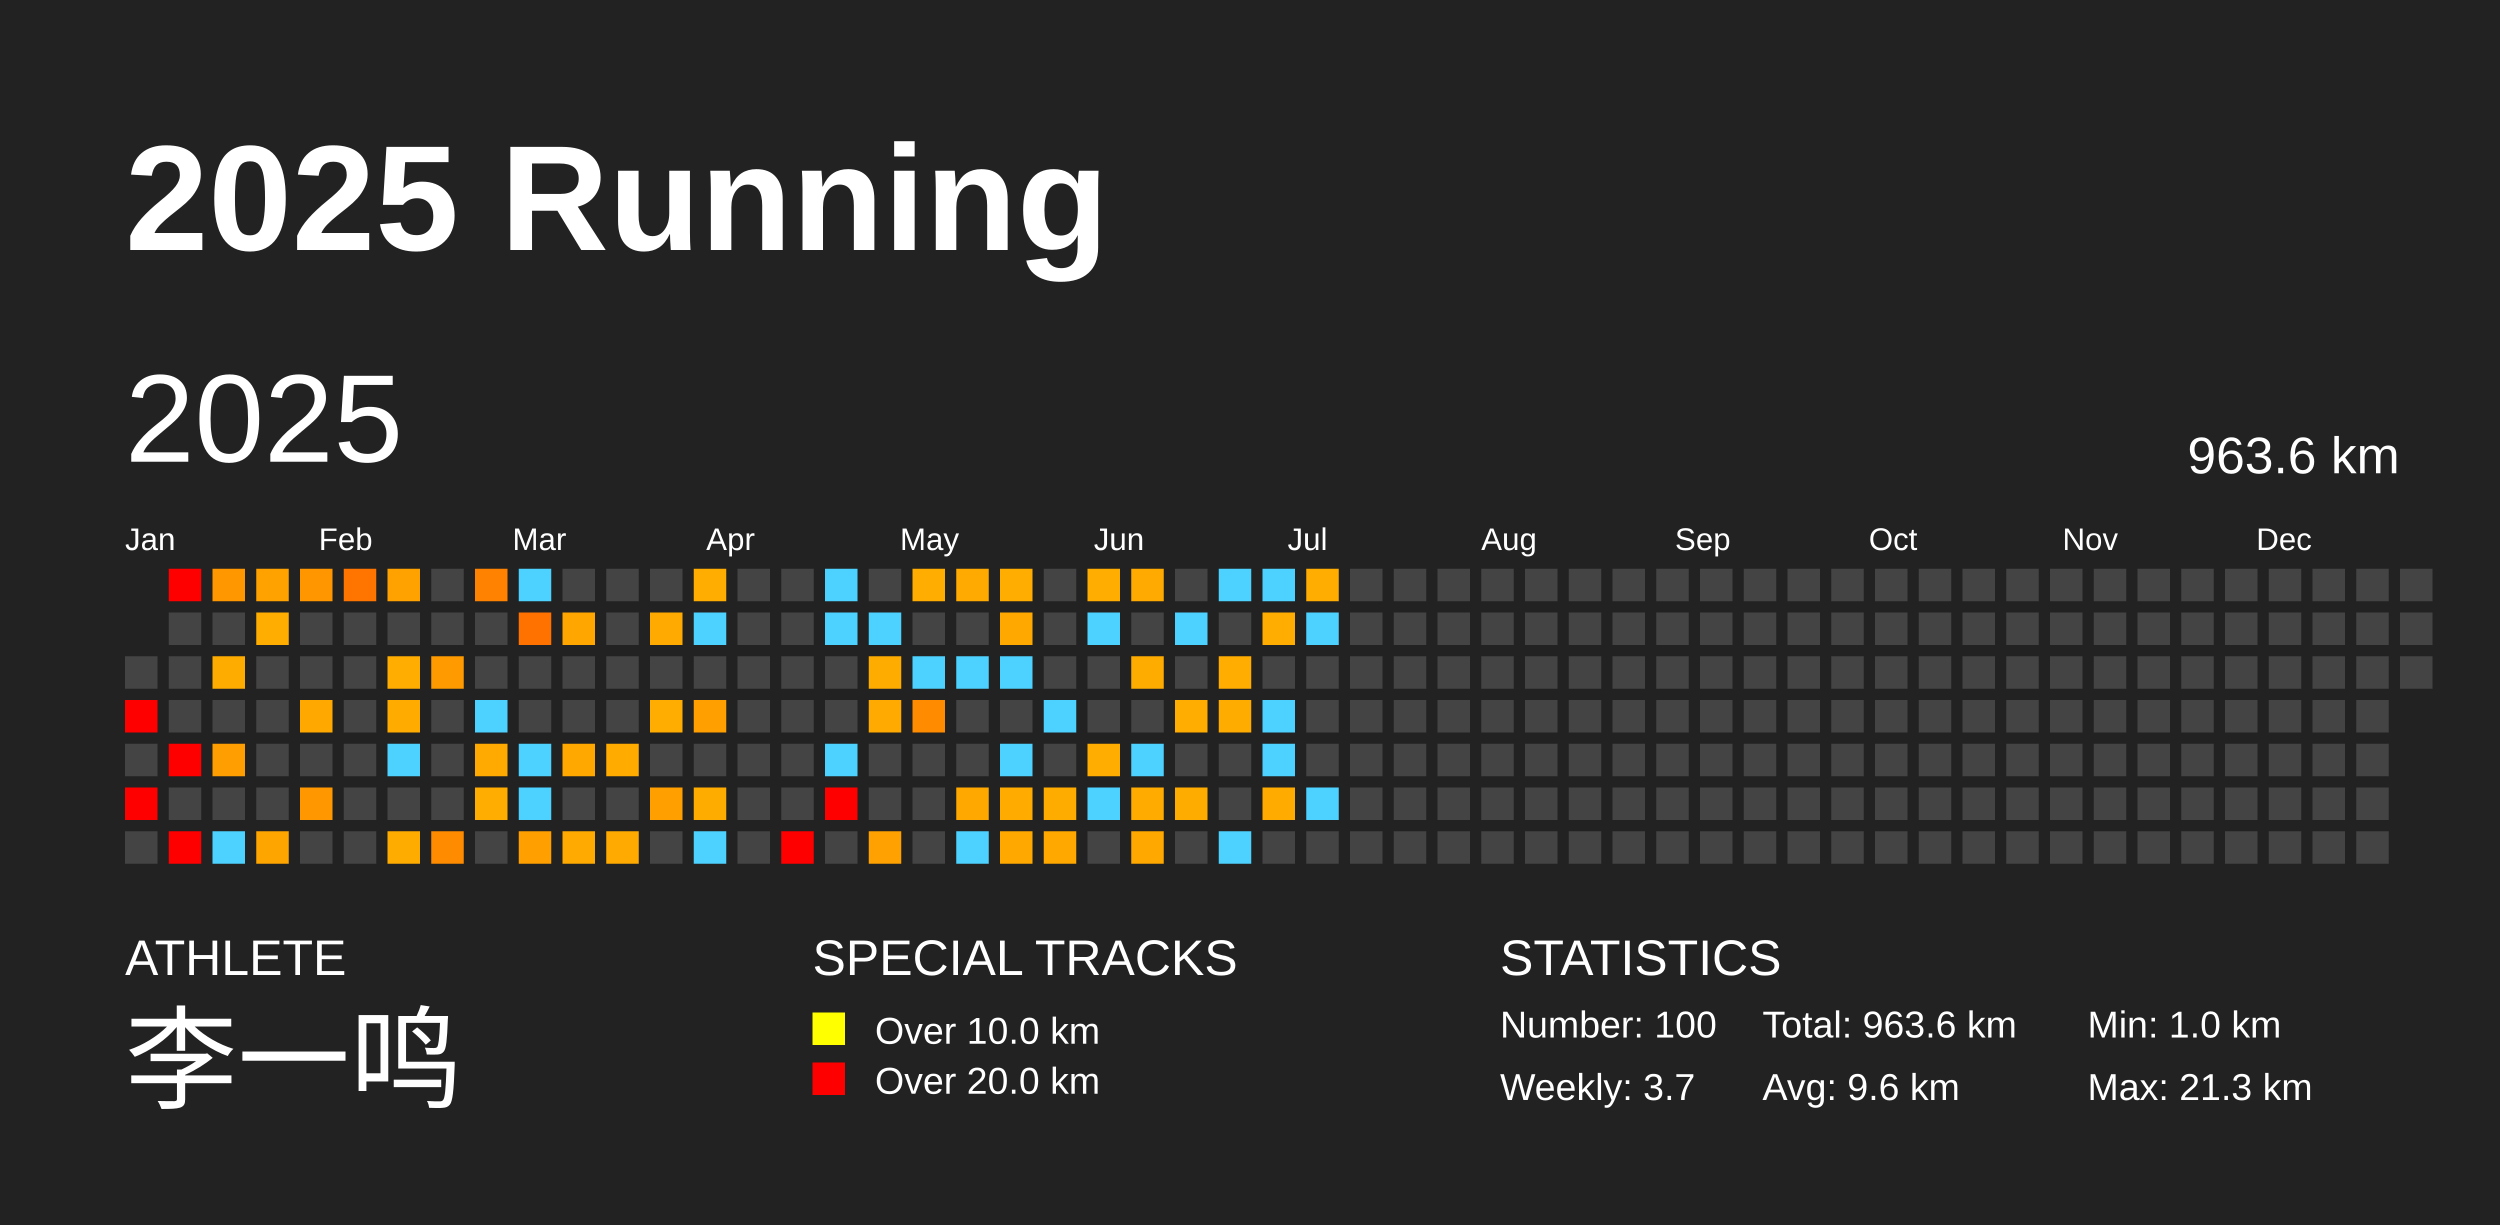
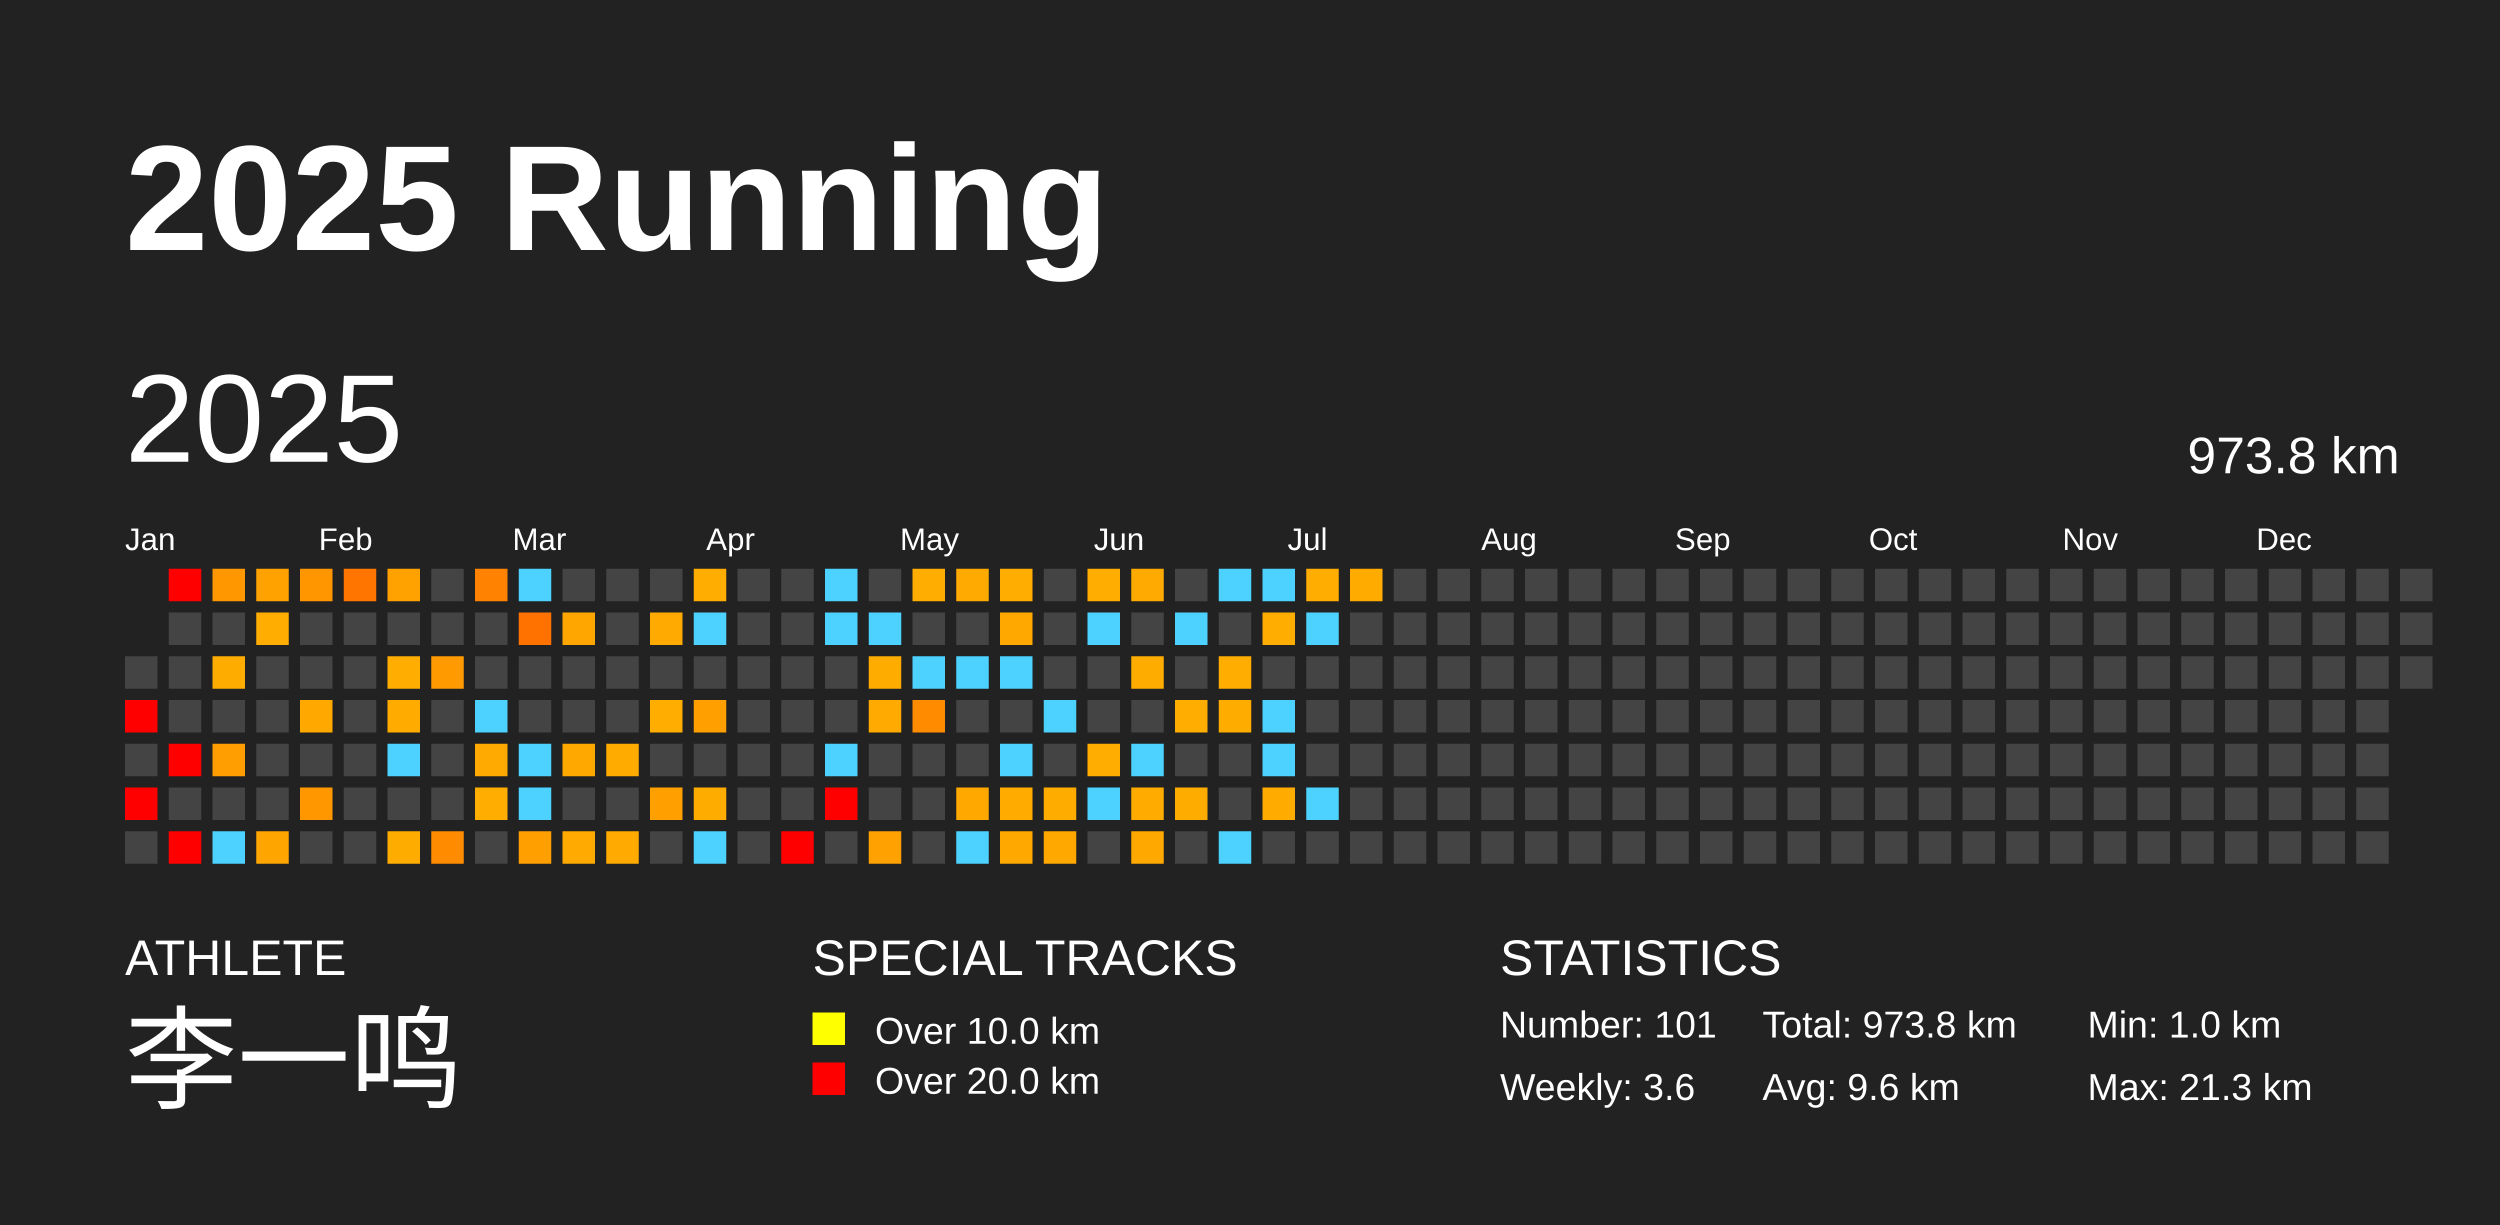
<svg xmlns="http://www.w3.org/2000/svg" baseProfile="full" height="98mm" version="1.1" viewBox="0,0,200,98" width="200mm">
  <defs />
  <rect fill="#222222" height="98" width="200" x="0" y="0" />
  <text fill="#FFFFFF" style="font-size:12px; font-family:Arial; font-weight:bold;" x="10" y="20">2025 Running</text>
  <text fill="#FFFFFF" style="font-size:4px; font-family:Arial" x="10" y="78">ATHLETE</text>
  <text fill="#FFFFFF" style="font-size:9px; font-family:Arial" x="10" y="88">李一鸣</text>
  <text fill="#FFFFFF" style="font-size:4px; font-family:Arial" x="65" y="78">SPECIAL TRACKS</text>
  <rect fill="yellow" height="2.6" width="2.6" x="65" y="81" />
  <text fill="#FFFFFF" style="font-size:3px; font-family:Arial" x="70" y="83.5">Over 10.0 km</text>
  <rect fill="red" height="2.6" width="2.6" x="65" y="85" />
  <text fill="#FFFFFF" style="font-size:3px; font-family:Arial" x="70" y="87.5">Over 20.0 km</text>
  <text fill="#FFFFFF" style="font-size:4px; font-family:Arial" x="120" y="78">STATISTICS</text>
-   <text fill="#FFFFFF" style="font-size:3px; font-family:Arial" x="120" y="83">Number: 100</text>
-   <text fill="#FFFFFF" style="font-size:3px; font-family:Arial" x="120" y="88">Weekly: 3.7</text>
-   <text fill="#FFFFFF" style="font-size:3px; font-family:Arial" x="141" y="83">Total: 963.6 km</text>
+   <text fill="#FFFFFF" style="font-size:3px; font-family:Arial" x="120" y="83">Number: 101</text>
+   <text fill="#FFFFFF" style="font-size:3px; font-family:Arial" x="120" y="88">Weekly: 3.6</text>
+   <text fill="#FFFFFF" style="font-size:3px; font-family:Arial" x="141" y="83">Total: 973.8 km</text>
  <text fill="#FFFFFF" style="font-size:3px; font-family:Arial" x="141" y="88">Avg: 9.6 km</text>
  <text fill="#FFFFFF" style="font-size:3px; font-family:Arial" x="167" y="83">Min: 1.0 km</text>
  <text fill="#FFFFFF" style="font-size:3px; font-family:Arial" x="167" y="88">Max: 21.3 km</text>
  <text dominant-baseline="hanging" fill="#FFFFFF" style="font-size:10.0px; font-family:Arial;" x="10" y="30">2025</text>
-   <text dominant-baseline="hanging" fill="#FFFFFF" style="font-size:4.125px; font-family:Arial;" x="175" y="35">963.6 km</text>
+   <text dominant-baseline="hanging" fill="#FFFFFF" style="font-size:4.125px; font-family:Arial;" x="175" y="35">973.8 km</text>
  <text fill="#FFFFFF" style="font-size:2.5px; font-family:Arial" x="10.0" y="44">Jan</text>
  <text fill="#FFFFFF" style="font-size:2.5px; font-family:Arial" x="25.5" y="44">Feb</text>
  <text fill="#FFFFFF" style="font-size:2.5px; font-family:Arial" x="41.0" y="44">Mar</text>
  <text fill="#FFFFFF" style="font-size:2.5px; font-family:Arial" x="56.5" y="44">Apr</text>
  <text fill="#FFFFFF" style="font-size:2.5px; font-family:Arial" x="72.0" y="44">May</text>
  <text fill="#FFFFFF" style="font-size:2.5px; font-family:Arial" x="87.5" y="44">Jun</text>
  <text fill="#FFFFFF" style="font-size:2.5px; font-family:Arial" x="103.0" y="44">Jul</text>
  <text fill="#FFFFFF" style="font-size:2.5px; font-family:Arial" x="118.5" y="44">Aug</text>
  <text fill="#FFFFFF" style="font-size:2.5px; font-family:Arial" x="134.0" y="44">Sep</text>
  <text fill="#FFFFFF" style="font-size:2.5px; font-family:Arial" x="149.5" y="44">Oct</text>
  <text fill="#FFFFFF" style="font-size:2.5px; font-family:Arial" x="165.0" y="44">Nov</text>
  <text fill="#FFFFFF" style="font-size:2.5px; font-family:Arial" x="180.5" y="44">Dec</text>
  <rect fill="#444444" height="2.6" width="2.6" x="10.0" y="52.5" />
  <rect fill="red" height="2.6" width="2.6" x="10.0" y="56.0" />
  <rect fill="#444444" height="2.6" width="2.6" x="10.0" y="59.5" />
  <rect fill="red" height="2.6" width="2.6" x="10.0" y="63.0" />
  <rect fill="#444444" height="2.6" width="2.6" x="10.0" y="66.5" />
  <rect fill="red" height="2.6" width="2.6" x="13.5" y="45.5" />
  <rect fill="#444444" height="2.6" width="2.6" x="13.5" y="49.0" />
  <rect fill="#444444" height="2.6" width="2.6" x="13.5" y="52.5" />
  <rect fill="#444444" height="2.6" width="2.6" x="13.5" y="56.0" />
  <rect fill="red" height="2.6" width="2.6" x="13.5" y="59.5" />
  <rect fill="#444444" height="2.6" width="2.6" x="13.5" y="63.0" />
  <rect fill="red" height="2.6" width="2.6" x="13.5" y="66.5" />
  <rect fill="#ff9700" height="2.6" width="2.6" x="17.0" y="45.5" />
  <rect fill="#444444" height="2.6" width="2.6" x="17.0" y="49.0" />
  <rect fill="#ffac00" height="2.6" width="2.6" x="17.0" y="52.5" />
  <rect fill="#444444" height="2.6" width="2.6" x="17.0" y="56.0" />
  <rect fill="#ff9e00" height="2.6" width="2.6" x="17.0" y="59.5" />
  <rect fill="#444444" height="2.6" width="2.6" x="17.0" y="63.0" />
  <rect fill="#4dd2ff" height="2.6" width="2.6" x="17.0" y="66.5" />
  <rect fill="#ffa200" height="2.6" width="2.6" x="20.5" y="45.5" />
  <rect fill="#ffad00" height="2.6" width="2.6" x="20.5" y="49.0" />
  <rect fill="#444444" height="2.6" width="2.6" x="20.5" y="52.5" />
  <rect fill="#444444" height="2.6" width="2.6" x="20.5" y="56.0" />
  <rect fill="#444444" height="2.6" width="2.6" x="20.5" y="59.5" />
  <rect fill="#444444" height="2.6" width="2.6" x="20.5" y="63.0" />
  <rect fill="#ffa500" height="2.6" width="2.6" x="20.5" y="66.5" />
  <rect fill="#ff9600" height="2.6" width="2.6" x="24.0" y="45.5" />
  <rect fill="#444444" height="2.6" width="2.6" x="24.0" y="49.0" />
  <rect fill="#444444" height="2.6" width="2.6" x="24.0" y="52.5" />
  <rect fill="#ffa900" height="2.6" width="2.6" x="24.0" y="56.0" />
  <rect fill="#444444" height="2.6" width="2.6" x="24.0" y="59.5" />
  <rect fill="#ff9700" height="2.6" width="2.6" x="24.0" y="63.0" />
  <rect fill="#444444" height="2.6" width="2.6" x="24.0" y="66.5" />
  <rect fill="#ff7500" height="2.6" width="2.6" x="27.5" y="45.5" />
  <rect fill="#444444" height="2.6" width="2.6" x="27.5" y="49.0" />
  <rect fill="#444444" height="2.6" width="2.6" x="27.5" y="52.5" />
  <rect fill="#444444" height="2.6" width="2.6" x="27.5" y="56.0" />
  <rect fill="#444444" height="2.6" width="2.6" x="27.5" y="59.5" />
  <rect fill="#444444" height="2.6" width="2.6" x="27.5" y="63.0" />
  <rect fill="#444444" height="2.6" width="2.6" x="27.5" y="66.5" />
  <rect fill="#ffa200" height="2.6" width="2.6" x="31.0" y="45.5" />
  <rect fill="#444444" height="2.6" width="2.6" x="31.0" y="49.0" />
  <rect fill="#ffad00" height="2.6" width="2.6" x="31.0" y="52.5" />
  <rect fill="#ffab00" height="2.6" width="2.6" x="31.0" y="56.0" />
  <rect fill="#4dd2ff" height="2.6" width="2.6" x="31.0" y="59.5" />
  <rect fill="#444444" height="2.6" width="2.6" x="31.0" y="63.0" />
  <rect fill="#ffac00" height="2.6" width="2.6" x="31.0" y="66.5" />
  <rect fill="#444444" height="2.6" width="2.6" x="34.5" y="45.5" />
  <rect fill="#444444" height="2.6" width="2.6" x="34.5" y="49.0" />
  <rect fill="#ff9a00" height="2.6" width="2.6" x="34.5" y="52.5" />
  <rect fill="#444444" height="2.6" width="2.6" x="34.5" y="56.0" />
  <rect fill="#444444" height="2.6" width="2.6" x="34.5" y="59.5" />
  <rect fill="#444444" height="2.6" width="2.6" x="34.5" y="63.0" />
  <rect fill="#ff8b00" height="2.6" width="2.6" x="34.5" y="66.5" />
  <rect fill="#ff8200" height="2.6" width="2.6" x="38.0" y="45.5" />
  <rect fill="#444444" height="2.6" width="2.6" x="38.0" y="49.0" />
  <rect fill="#444444" height="2.6" width="2.6" x="38.0" y="52.5" />
  <rect fill="#4dd2ff" height="2.6" width="2.6" x="38.0" y="56.0" />
  <rect fill="#ffaa00" height="2.6" width="2.6" x="38.0" y="59.5" />
  <rect fill="#ffad00" height="2.6" width="2.6" x="38.0" y="63.0" />
  <rect fill="#444444" height="2.6" width="2.6" x="38.0" y="66.5" />
  <rect fill="#4dd2ff" height="2.6" width="2.6" x="41.5" y="45.5" />
  <rect fill="#ff7200" height="2.6" width="2.6" x="41.5" y="49.0" />
  <rect fill="#444444" height="2.6" width="2.6" x="41.5" y="52.5" />
  <rect fill="#444444" height="2.6" width="2.6" x="41.5" y="56.0" />
  <rect fill="#4dd2ff" height="2.6" width="2.6" x="41.5" y="59.5" />
  <rect fill="#4dd2ff" height="2.6" width="2.6" x="41.5" y="63.0" />
  <rect fill="#ffa000" height="2.6" width="2.6" x="41.5" y="66.5" />
  <rect fill="#444444" height="2.6" width="2.6" x="45.0" y="45.5" />
  <rect fill="#ffa600" height="2.6" width="2.6" x="45.0" y="49.0" />
  <rect fill="#444444" height="2.6" width="2.6" x="45.0" y="52.5" />
  <rect fill="#444444" height="2.6" width="2.6" x="45.0" y="56.0" />
  <rect fill="#ffa800" height="2.6" width="2.6" x="45.0" y="59.5" />
  <rect fill="#444444" height="2.6" width="2.6" x="45.0" y="63.0" />
  <rect fill="#ffaa00" height="2.6" width="2.6" x="45.0" y="66.5" />
  <rect fill="#444444" height="2.6" width="2.6" x="48.5" y="45.5" />
  <rect fill="#444444" height="2.6" width="2.6" x="48.5" y="49.0" />
  <rect fill="#444444" height="2.6" width="2.6" x="48.5" y="52.5" />
  <rect fill="#444444" height="2.6" width="2.6" x="48.5" y="56.0" />
  <rect fill="#ffab00" height="2.6" width="2.6" x="48.5" y="59.5" />
  <rect fill="#444444" height="2.6" width="2.6" x="48.5" y="63.0" />
  <rect fill="#ffaa00" height="2.6" width="2.6" x="48.5" y="66.5" />
  <rect fill="#444444" height="2.6" width="2.6" x="52.0" y="45.5" />
  <rect fill="#ffaa00" height="2.6" width="2.6" x="52.0" y="49.0" />
  <rect fill="#444444" height="2.6" width="2.6" x="52.0" y="52.5" />
  <rect fill="#ffad00" height="2.6" width="2.6" x="52.0" y="56.0" />
  <rect fill="#444444" height="2.6" width="2.6" x="52.0" y="59.5" />
  <rect fill="#ffa000" height="2.6" width="2.6" x="52.0" y="63.0" />
  <rect fill="#444444" height="2.6" width="2.6" x="52.0" y="66.5" />
  <rect fill="#ffad00" height="2.6" width="2.6" x="55.5" y="45.5" />
  <rect fill="#4dd2ff" height="2.6" width="2.6" x="55.5" y="49.0" />
  <rect fill="#444444" height="2.6" width="2.6" x="55.5" y="52.5" />
  <rect fill="#ffa000" height="2.6" width="2.6" x="55.5" y="56.0" />
  <rect fill="#444444" height="2.6" width="2.6" x="55.5" y="59.5" />
  <rect fill="#ffac00" height="2.6" width="2.6" x="55.5" y="63.0" />
  <rect fill="#4dd2ff" height="2.6" width="2.6" x="55.5" y="66.5" />
  <rect fill="#444444" height="2.6" width="2.6" x="59.0" y="45.5" />
  <rect fill="#444444" height="2.6" width="2.6" x="59.0" y="49.0" />
  <rect fill="#444444" height="2.6" width="2.6" x="59.0" y="52.5" />
  <rect fill="#444444" height="2.6" width="2.6" x="59.0" y="56.0" />
  <rect fill="#444444" height="2.6" width="2.6" x="59.0" y="59.5" />
  <rect fill="#444444" height="2.6" width="2.6" x="59.0" y="63.0" />
  <rect fill="#444444" height="2.6" width="2.6" x="59.0" y="66.5" />
  <rect fill="#444444" height="2.6" width="2.6" x="62.5" y="45.5" />
  <rect fill="#444444" height="2.6" width="2.6" x="62.5" y="49.0" />
  <rect fill="#444444" height="2.6" width="2.6" x="62.5" y="52.5" />
  <rect fill="#444444" height="2.6" width="2.6" x="62.5" y="56.0" />
  <rect fill="#444444" height="2.6" width="2.6" x="62.5" y="59.5" />
  <rect fill="#444444" height="2.6" width="2.6" x="62.5" y="63.0" />
  <rect fill="red" height="2.6" width="2.6" x="62.5" y="66.5" />
  <rect fill="#4dd2ff" height="2.6" width="2.6" x="66.0" y="45.5" />
  <rect fill="#4dd2ff" height="2.6" width="2.6" x="66.0" y="49.0" />
  <rect fill="#444444" height="2.6" width="2.6" x="66.0" y="52.5" />
  <rect fill="#444444" height="2.6" width="2.6" x="66.0" y="56.0" />
  <rect fill="#4dd2ff" height="2.6" width="2.6" x="66.0" y="59.5" />
  <rect fill="red" height="2.6" width="2.6" x="66.0" y="63.0" />
  <rect fill="#444444" height="2.6" width="2.6" x="66.0" y="66.5" />
  <rect fill="#444444" height="2.6" width="2.6" x="69.5" y="45.5" />
  <rect fill="#4dd2ff" height="2.6" width="2.6" x="69.5" y="49.0" />
  <rect fill="#ffac00" height="2.6" width="2.6" x="69.5" y="52.5" />
  <rect fill="#ffaa00" height="2.6" width="2.6" x="69.5" y="56.0" />
  <rect fill="#444444" height="2.6" width="2.6" x="69.5" y="59.5" />
  <rect fill="#444444" height="2.6" width="2.6" x="69.5" y="63.0" />
  <rect fill="#ffa100" height="2.6" width="2.6" x="69.5" y="66.5" />
  <rect fill="#ffad00" height="2.6" width="2.6" x="73.0" y="45.5" />
  <rect fill="#444444" height="2.6" width="2.6" x="73.0" y="49.0" />
  <rect fill="#4dd2ff" height="2.6" width="2.6" x="73.0" y="52.5" />
  <rect fill="#ff8c00" height="2.6" width="2.6" x="73.0" y="56.0" />
  <rect fill="#444444" height="2.6" width="2.6" x="73.0" y="59.5" />
  <rect fill="#444444" height="2.6" width="2.6" x="73.0" y="63.0" />
  <rect fill="#444444" height="2.6" width="2.6" x="73.0" y="66.5" />
  <rect fill="#ffaa00" height="2.6" width="2.6" x="76.5" y="45.5" />
  <rect fill="#444444" height="2.6" width="2.6" x="76.5" y="49.0" />
  <rect fill="#4dd2ff" height="2.6" width="2.6" x="76.5" y="52.5" />
  <rect fill="#444444" height="2.6" width="2.6" x="76.5" y="56.0" />
  <rect fill="#444444" height="2.6" width="2.6" x="76.5" y="59.5" />
  <rect fill="#ffa800" height="2.6" width="2.6" x="76.5" y="63.0" />
  <rect fill="#4dd2ff" height="2.6" width="2.6" x="76.5" y="66.5" />
  <rect fill="#ffad00" height="2.6" width="2.6" x="80.0" y="45.5" />
  <rect fill="#ffa900" height="2.6" width="2.6" x="80.0" y="49.0" />
  <rect fill="#4dd2ff" height="2.6" width="2.6" x="80.0" y="52.5" />
  <rect fill="#444444" height="2.6" width="2.6" x="80.0" y="56.0" />
  <rect fill="#4dd2ff" height="2.6" width="2.6" x="80.0" y="59.5" />
  <rect fill="#ffab00" height="2.6" width="2.6" x="80.0" y="63.0" />
  <rect fill="#ffa900" height="2.6" width="2.6" x="80.0" y="66.5" />
  <rect fill="#444444" height="2.6" width="2.6" x="83.5" y="45.5" />
  <rect fill="#444444" height="2.6" width="2.6" x="83.5" y="49.0" />
  <rect fill="#444444" height="2.6" width="2.6" x="83.5" y="52.5" />
  <rect fill="#4dd2ff" height="2.6" width="2.6" x="83.5" y="56.0" />
  <rect fill="#444444" height="2.6" width="2.6" x="83.5" y="59.5" />
  <rect fill="#ffac00" height="2.6" width="2.6" x="83.5" y="63.0" />
  <rect fill="#ffa800" height="2.6" width="2.6" x="83.5" y="66.5" />
  <rect fill="#ffad00" height="2.6" width="2.6" x="87.0" y="45.5" />
  <rect fill="#4dd2ff" height="2.6" width="2.6" x="87.0" y="49.0" />
  <rect fill="#444444" height="2.6" width="2.6" x="87.0" y="52.5" />
  <rect fill="#444444" height="2.6" width="2.6" x="87.0" y="56.0" />
  <rect fill="#ffad00" height="2.6" width="2.6" x="87.0" y="59.5" />
  <rect fill="#4dd2ff" height="2.6" width="2.6" x="87.0" y="63.0" />
  <rect fill="#444444" height="2.6" width="2.6" x="87.0" y="66.5" />
  <rect fill="#ffaa00" height="2.6" width="2.6" x="90.5" y="45.5" />
  <rect fill="#444444" height="2.6" width="2.6" x="90.5" y="49.0" />
  <rect fill="#ffac00" height="2.6" width="2.6" x="90.5" y="52.5" />
  <rect fill="#444444" height="2.6" width="2.6" x="90.5" y="56.0" />
  <rect fill="#4dd2ff" height="2.6" width="2.6" x="90.5" y="59.5" />
  <rect fill="#ffab00" height="2.6" width="2.6" x="90.5" y="63.0" />
  <rect fill="#ffa800" height="2.6" width="2.6" x="90.5" y="66.5" />
  <rect fill="#444444" height="2.6" width="2.6" x="94.0" y="45.5" />
  <rect fill="#4dd2ff" height="2.6" width="2.6" x="94.0" y="49.0" />
  <rect fill="#444444" height="2.6" width="2.6" x="94.0" y="52.5" />
  <rect fill="#ffad00" height="2.6" width="2.6" x="94.0" y="56.0" />
  <rect fill="#444444" height="2.6" width="2.6" x="94.0" y="59.5" />
  <rect fill="#ffac00" height="2.6" width="2.6" x="94.0" y="63.0" />
  <rect fill="#444444" height="2.6" width="2.6" x="94.0" y="66.5" />
  <rect fill="#4dd2ff" height="2.6" width="2.6" x="97.5" y="45.5" />
  <rect fill="#444444" height="2.6" width="2.6" x="97.5" y="49.0" />
  <rect fill="#ffad00" height="2.6" width="2.6" x="97.5" y="52.5" />
  <rect fill="#ffac00" height="2.6" width="2.6" x="97.5" y="56.0" />
  <rect fill="#444444" height="2.6" width="2.6" x="97.5" y="59.5" />
  <rect fill="#444444" height="2.6" width="2.6" x="97.5" y="63.0" />
  <rect fill="#4dd2ff" height="2.6" width="2.6" x="97.5" y="66.5" />
  <rect fill="#4dd2ff" height="2.6" width="2.6" x="101.0" y="45.5" />
  <rect fill="#ffad00" height="2.6" width="2.6" x="101.0" y="49.0" />
  <rect fill="#444444" height="2.6" width="2.6" x="101.0" y="52.5" />
  <rect fill="#4dd2ff" height="2.6" width="2.6" x="101.0" y="56.0" />
  <rect fill="#4dd2ff" height="2.6" width="2.6" x="101.0" y="59.5" />
  <rect fill="#ffab00" height="2.6" width="2.6" x="101.0" y="63.0" />
  <rect fill="#444444" height="2.6" width="2.6" x="101.0" y="66.5" />
  <rect fill="#ffad00" height="2.6" width="2.6" x="104.5" y="45.5" />
  <rect fill="#4dd2ff" height="2.6" width="2.6" x="104.5" y="49.0" />
  <rect fill="#444444" height="2.6" width="2.6" x="104.5" y="52.5" />
  <rect fill="#444444" height="2.6" width="2.6" x="104.5" y="56.0" />
  <rect fill="#444444" height="2.6" width="2.6" x="104.5" y="59.5" />
  <rect fill="#4dd2ff" height="2.6" width="2.6" x="104.5" y="63.0" />
  <rect fill="#444444" height="2.6" width="2.6" x="104.5" y="66.5" />
-   <rect fill="#444444" height="2.6" width="2.6" x="108.0" y="45.5" />
+   <rect fill="#ffab00" height="2.6" width="2.6" x="108.0" y="45.5" />
  <rect fill="#444444" height="2.6" width="2.6" x="108.0" y="49.0" />
  <rect fill="#444444" height="2.6" width="2.6" x="108.0" y="52.5" />
  <rect fill="#444444" height="2.6" width="2.6" x="108.0" y="56.0" />
  <rect fill="#444444" height="2.6" width="2.6" x="108.0" y="59.5" />
  <rect fill="#444444" height="2.6" width="2.6" x="108.0" y="63.0" />
  <rect fill="#444444" height="2.6" width="2.6" x="108.0" y="66.5" />
  <rect fill="#444444" height="2.6" width="2.6" x="111.5" y="45.5" />
  <rect fill="#444444" height="2.6" width="2.6" x="111.5" y="49.0" />
  <rect fill="#444444" height="2.6" width="2.6" x="111.5" y="52.5" />
  <rect fill="#444444" height="2.6" width="2.6" x="111.5" y="56.0" />
  <rect fill="#444444" height="2.6" width="2.6" x="111.5" y="59.5" />
  <rect fill="#444444" height="2.6" width="2.6" x="111.5" y="63.0" />
  <rect fill="#444444" height="2.6" width="2.6" x="111.5" y="66.5" />
  <rect fill="#444444" height="2.6" width="2.6" x="115.0" y="45.5" />
  <rect fill="#444444" height="2.6" width="2.6" x="115.0" y="49.0" />
  <rect fill="#444444" height="2.6" width="2.6" x="115.0" y="52.5" />
  <rect fill="#444444" height="2.6" width="2.6" x="115.0" y="56.0" />
  <rect fill="#444444" height="2.6" width="2.6" x="115.0" y="59.5" />
  <rect fill="#444444" height="2.6" width="2.6" x="115.0" y="63.0" />
  <rect fill="#444444" height="2.6" width="2.6" x="115.0" y="66.5" />
  <rect fill="#444444" height="2.6" width="2.6" x="118.5" y="45.5" />
  <rect fill="#444444" height="2.6" width="2.6" x="118.5" y="49.0" />
  <rect fill="#444444" height="2.6" width="2.6" x="118.5" y="52.5" />
  <rect fill="#444444" height="2.6" width="2.6" x="118.5" y="56.0" />
  <rect fill="#444444" height="2.6" width="2.6" x="118.5" y="59.5" />
  <rect fill="#444444" height="2.6" width="2.6" x="118.5" y="63.0" />
  <rect fill="#444444" height="2.6" width="2.6" x="118.5" y="66.5" />
  <rect fill="#444444" height="2.6" width="2.6" x="122.0" y="45.5" />
  <rect fill="#444444" height="2.6" width="2.6" x="122.0" y="49.0" />
  <rect fill="#444444" height="2.6" width="2.6" x="122.0" y="52.5" />
  <rect fill="#444444" height="2.6" width="2.6" x="122.0" y="56.0" />
  <rect fill="#444444" height="2.6" width="2.6" x="122.0" y="59.5" />
  <rect fill="#444444" height="2.6" width="2.6" x="122.0" y="63.0" />
  <rect fill="#444444" height="2.6" width="2.6" x="122.0" y="66.5" />
  <rect fill="#444444" height="2.6" width="2.6" x="125.5" y="45.5" />
  <rect fill="#444444" height="2.6" width="2.6" x="125.5" y="49.0" />
  <rect fill="#444444" height="2.6" width="2.6" x="125.5" y="52.5" />
  <rect fill="#444444" height="2.6" width="2.6" x="125.5" y="56.0" />
  <rect fill="#444444" height="2.6" width="2.6" x="125.5" y="59.5" />
  <rect fill="#444444" height="2.6" width="2.6" x="125.5" y="63.0" />
  <rect fill="#444444" height="2.6" width="2.6" x="125.5" y="66.5" />
  <rect fill="#444444" height="2.6" width="2.6" x="129.0" y="45.5" />
  <rect fill="#444444" height="2.6" width="2.6" x="129.0" y="49.0" />
  <rect fill="#444444" height="2.6" width="2.6" x="129.0" y="52.5" />
  <rect fill="#444444" height="2.6" width="2.6" x="129.0" y="56.0" />
  <rect fill="#444444" height="2.6" width="2.6" x="129.0" y="59.5" />
  <rect fill="#444444" height="2.6" width="2.6" x="129.0" y="63.0" />
  <rect fill="#444444" height="2.6" width="2.6" x="129.0" y="66.5" />
  <rect fill="#444444" height="2.6" width="2.6" x="132.5" y="45.5" />
  <rect fill="#444444" height="2.6" width="2.6" x="132.5" y="49.0" />
  <rect fill="#444444" height="2.6" width="2.6" x="132.5" y="52.5" />
  <rect fill="#444444" height="2.6" width="2.6" x="132.5" y="56.0" />
  <rect fill="#444444" height="2.6" width="2.6" x="132.5" y="59.5" />
  <rect fill="#444444" height="2.6" width="2.6" x="132.5" y="63.0" />
  <rect fill="#444444" height="2.6" width="2.6" x="132.5" y="66.5" />
  <rect fill="#444444" height="2.6" width="2.6" x="136.0" y="45.5" />
  <rect fill="#444444" height="2.6" width="2.6" x="136.0" y="49.0" />
  <rect fill="#444444" height="2.6" width="2.6" x="136.0" y="52.5" />
  <rect fill="#444444" height="2.6" width="2.6" x="136.0" y="56.0" />
  <rect fill="#444444" height="2.6" width="2.6" x="136.0" y="59.5" />
  <rect fill="#444444" height="2.6" width="2.6" x="136.0" y="63.0" />
  <rect fill="#444444" height="2.6" width="2.6" x="136.0" y="66.5" />
  <rect fill="#444444" height="2.6" width="2.6" x="139.5" y="45.5" />
  <rect fill="#444444" height="2.6" width="2.6" x="139.5" y="49.0" />
  <rect fill="#444444" height="2.6" width="2.6" x="139.5" y="52.5" />
  <rect fill="#444444" height="2.6" width="2.6" x="139.5" y="56.0" />
  <rect fill="#444444" height="2.6" width="2.6" x="139.5" y="59.5" />
  <rect fill="#444444" height="2.6" width="2.6" x="139.5" y="63.0" />
  <rect fill="#444444" height="2.6" width="2.6" x="139.5" y="66.5" />
  <rect fill="#444444" height="2.6" width="2.6" x="143.0" y="45.5" />
  <rect fill="#444444" height="2.6" width="2.6" x="143.0" y="49.0" />
  <rect fill="#444444" height="2.6" width="2.6" x="143.0" y="52.5" />
  <rect fill="#444444" height="2.6" width="2.6" x="143.0" y="56.0" />
  <rect fill="#444444" height="2.6" width="2.6" x="143.0" y="59.5" />
  <rect fill="#444444" height="2.6" width="2.6" x="143.0" y="63.0" />
  <rect fill="#444444" height="2.6" width="2.6" x="143.0" y="66.5" />
  <rect fill="#444444" height="2.6" width="2.6" x="146.5" y="45.5" />
  <rect fill="#444444" height="2.6" width="2.6" x="146.5" y="49.0" />
  <rect fill="#444444" height="2.6" width="2.6" x="146.5" y="52.5" />
  <rect fill="#444444" height="2.6" width="2.6" x="146.5" y="56.0" />
  <rect fill="#444444" height="2.6" width="2.6" x="146.5" y="59.5" />
  <rect fill="#444444" height="2.6" width="2.6" x="146.5" y="63.0" />
  <rect fill="#444444" height="2.6" width="2.6" x="146.5" y="66.5" />
  <rect fill="#444444" height="2.6" width="2.6" x="150.0" y="45.5" />
  <rect fill="#444444" height="2.6" width="2.6" x="150.0" y="49.0" />
  <rect fill="#444444" height="2.6" width="2.6" x="150.0" y="52.5" />
  <rect fill="#444444" height="2.6" width="2.6" x="150.0" y="56.0" />
  <rect fill="#444444" height="2.6" width="2.6" x="150.0" y="59.5" />
  <rect fill="#444444" height="2.6" width="2.6" x="150.0" y="63.0" />
  <rect fill="#444444" height="2.6" width="2.6" x="150.0" y="66.5" />
  <rect fill="#444444" height="2.6" width="2.6" x="153.5" y="45.5" />
  <rect fill="#444444" height="2.6" width="2.6" x="153.5" y="49.0" />
  <rect fill="#444444" height="2.6" width="2.6" x="153.5" y="52.5" />
  <rect fill="#444444" height="2.6" width="2.6" x="153.5" y="56.0" />
  <rect fill="#444444" height="2.6" width="2.6" x="153.5" y="59.5" />
  <rect fill="#444444" height="2.6" width="2.6" x="153.5" y="63.0" />
  <rect fill="#444444" height="2.6" width="2.6" x="153.5" y="66.5" />
  <rect fill="#444444" height="2.6" width="2.6" x="157.0" y="45.5" />
  <rect fill="#444444" height="2.6" width="2.6" x="157.0" y="49.0" />
  <rect fill="#444444" height="2.6" width="2.6" x="157.0" y="52.5" />
  <rect fill="#444444" height="2.6" width="2.6" x="157.0" y="56.0" />
  <rect fill="#444444" height="2.6" width="2.6" x="157.0" y="59.5" />
  <rect fill="#444444" height="2.6" width="2.6" x="157.0" y="63.0" />
  <rect fill="#444444" height="2.6" width="2.6" x="157.0" y="66.5" />
  <rect fill="#444444" height="2.6" width="2.6" x="160.5" y="45.5" />
  <rect fill="#444444" height="2.6" width="2.6" x="160.5" y="49.0" />
  <rect fill="#444444" height="2.6" width="2.6" x="160.5" y="52.5" />
  <rect fill="#444444" height="2.6" width="2.6" x="160.5" y="56.0" />
  <rect fill="#444444" height="2.6" width="2.6" x="160.5" y="59.5" />
  <rect fill="#444444" height="2.6" width="2.6" x="160.5" y="63.0" />
  <rect fill="#444444" height="2.6" width="2.6" x="160.5" y="66.5" />
  <rect fill="#444444" height="2.6" width="2.6" x="164.0" y="45.5" />
  <rect fill="#444444" height="2.6" width="2.6" x="164.0" y="49.0" />
  <rect fill="#444444" height="2.6" width="2.6" x="164.0" y="52.5" />
  <rect fill="#444444" height="2.6" width="2.6" x="164.0" y="56.0" />
  <rect fill="#444444" height="2.6" width="2.6" x="164.0" y="59.5" />
  <rect fill="#444444" height="2.6" width="2.6" x="164.0" y="63.0" />
  <rect fill="#444444" height="2.6" width="2.6" x="164.0" y="66.5" />
  <rect fill="#444444" height="2.6" width="2.6" x="167.5" y="45.5" />
  <rect fill="#444444" height="2.6" width="2.6" x="167.5" y="49.0" />
  <rect fill="#444444" height="2.6" width="2.6" x="167.5" y="52.5" />
  <rect fill="#444444" height="2.6" width="2.6" x="167.5" y="56.0" />
  <rect fill="#444444" height="2.6" width="2.6" x="167.5" y="59.5" />
  <rect fill="#444444" height="2.6" width="2.6" x="167.5" y="63.0" />
  <rect fill="#444444" height="2.6" width="2.6" x="167.5" y="66.5" />
  <rect fill="#444444" height="2.6" width="2.6" x="171.0" y="45.5" />
  <rect fill="#444444" height="2.6" width="2.6" x="171.0" y="49.0" />
  <rect fill="#444444" height="2.6" width="2.6" x="171.0" y="52.5" />
  <rect fill="#444444" height="2.6" width="2.6" x="171.0" y="56.0" />
  <rect fill="#444444" height="2.6" width="2.6" x="171.0" y="59.5" />
  <rect fill="#444444" height="2.6" width="2.6" x="171.0" y="63.0" />
  <rect fill="#444444" height="2.6" width="2.6" x="171.0" y="66.5" />
  <rect fill="#444444" height="2.6" width="2.6" x="174.5" y="45.5" />
  <rect fill="#444444" height="2.6" width="2.6" x="174.5" y="49.0" />
  <rect fill="#444444" height="2.6" width="2.6" x="174.5" y="52.5" />
  <rect fill="#444444" height="2.6" width="2.6" x="174.5" y="56.0" />
  <rect fill="#444444" height="2.6" width="2.6" x="174.5" y="59.5" />
  <rect fill="#444444" height="2.6" width="2.6" x="174.5" y="63.0" />
  <rect fill="#444444" height="2.6" width="2.6" x="174.5" y="66.5" />
  <rect fill="#444444" height="2.6" width="2.6" x="178.0" y="45.5" />
  <rect fill="#444444" height="2.6" width="2.6" x="178.0" y="49.0" />
  <rect fill="#444444" height="2.6" width="2.6" x="178.0" y="52.5" />
  <rect fill="#444444" height="2.6" width="2.6" x="178.0" y="56.0" />
  <rect fill="#444444" height="2.6" width="2.6" x="178.0" y="59.5" />
  <rect fill="#444444" height="2.6" width="2.6" x="178.0" y="63.0" />
  <rect fill="#444444" height="2.6" width="2.6" x="178.0" y="66.5" />
  <rect fill="#444444" height="2.6" width="2.6" x="181.5" y="45.5" />
  <rect fill="#444444" height="2.6" width="2.6" x="181.5" y="49.0" />
  <rect fill="#444444" height="2.6" width="2.6" x="181.5" y="52.5" />
  <rect fill="#444444" height="2.6" width="2.6" x="181.5" y="56.0" />
  <rect fill="#444444" height="2.6" width="2.6" x="181.5" y="59.5" />
  <rect fill="#444444" height="2.6" width="2.6" x="181.5" y="63.0" />
  <rect fill="#444444" height="2.6" width="2.6" x="181.5" y="66.5" />
  <rect fill="#444444" height="2.6" width="2.6" x="185.0" y="45.5" />
  <rect fill="#444444" height="2.6" width="2.6" x="185.0" y="49.0" />
  <rect fill="#444444" height="2.6" width="2.6" x="185.0" y="52.5" />
  <rect fill="#444444" height="2.6" width="2.6" x="185.0" y="56.0" />
  <rect fill="#444444" height="2.6" width="2.6" x="185.0" y="59.5" />
  <rect fill="#444444" height="2.6" width="2.6" x="185.0" y="63.0" />
  <rect fill="#444444" height="2.6" width="2.6" x="185.0" y="66.5" />
  <rect fill="#444444" height="2.6" width="2.6" x="188.5" y="45.5" />
  <rect fill="#444444" height="2.6" width="2.6" x="188.5" y="49.0" />
  <rect fill="#444444" height="2.6" width="2.6" x="188.5" y="52.5" />
  <rect fill="#444444" height="2.6" width="2.6" x="188.5" y="56.0" />
  <rect fill="#444444" height="2.6" width="2.6" x="188.5" y="59.5" />
  <rect fill="#444444" height="2.6" width="2.6" x="188.5" y="63.0" />
  <rect fill="#444444" height="2.6" width="2.6" x="188.5" y="66.5" />
  <rect fill="#444444" height="2.6" width="2.6" x="192.0" y="45.5" />
  <rect fill="#444444" height="2.6" width="2.6" x="192.0" y="49.0" />
  <rect fill="#444444" height="2.6" width="2.6" x="192.0" y="52.5" />
</svg>
